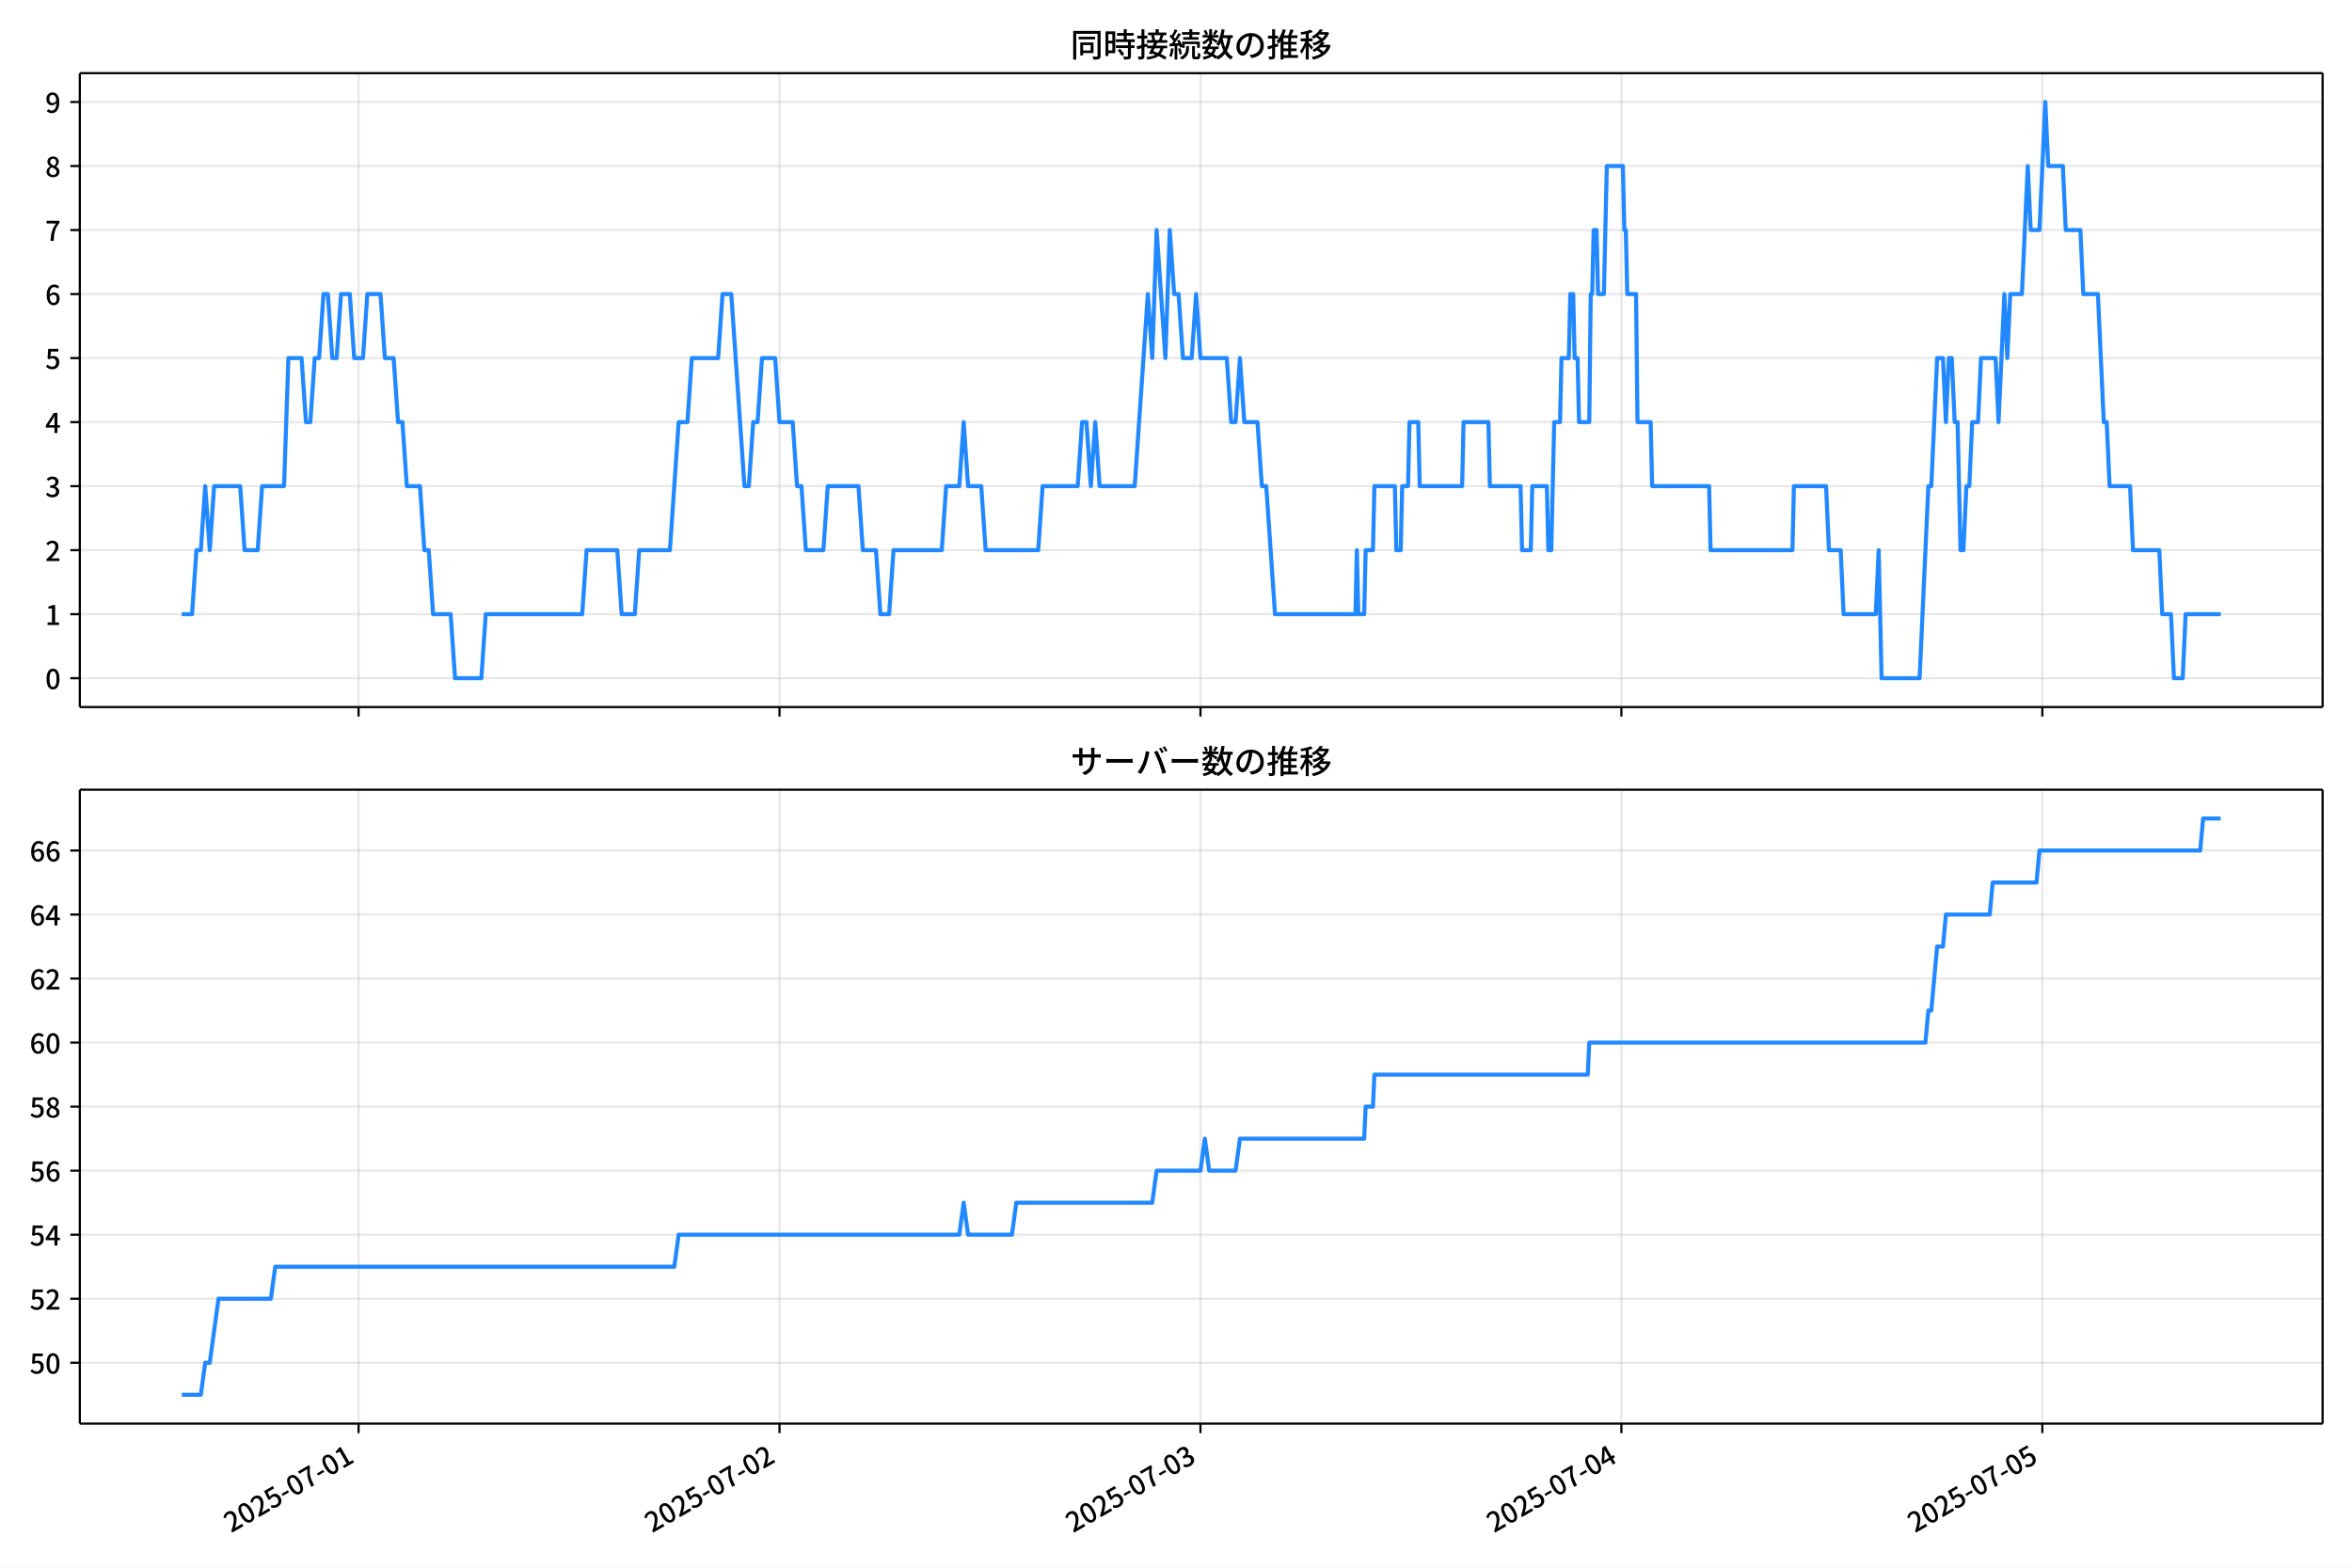
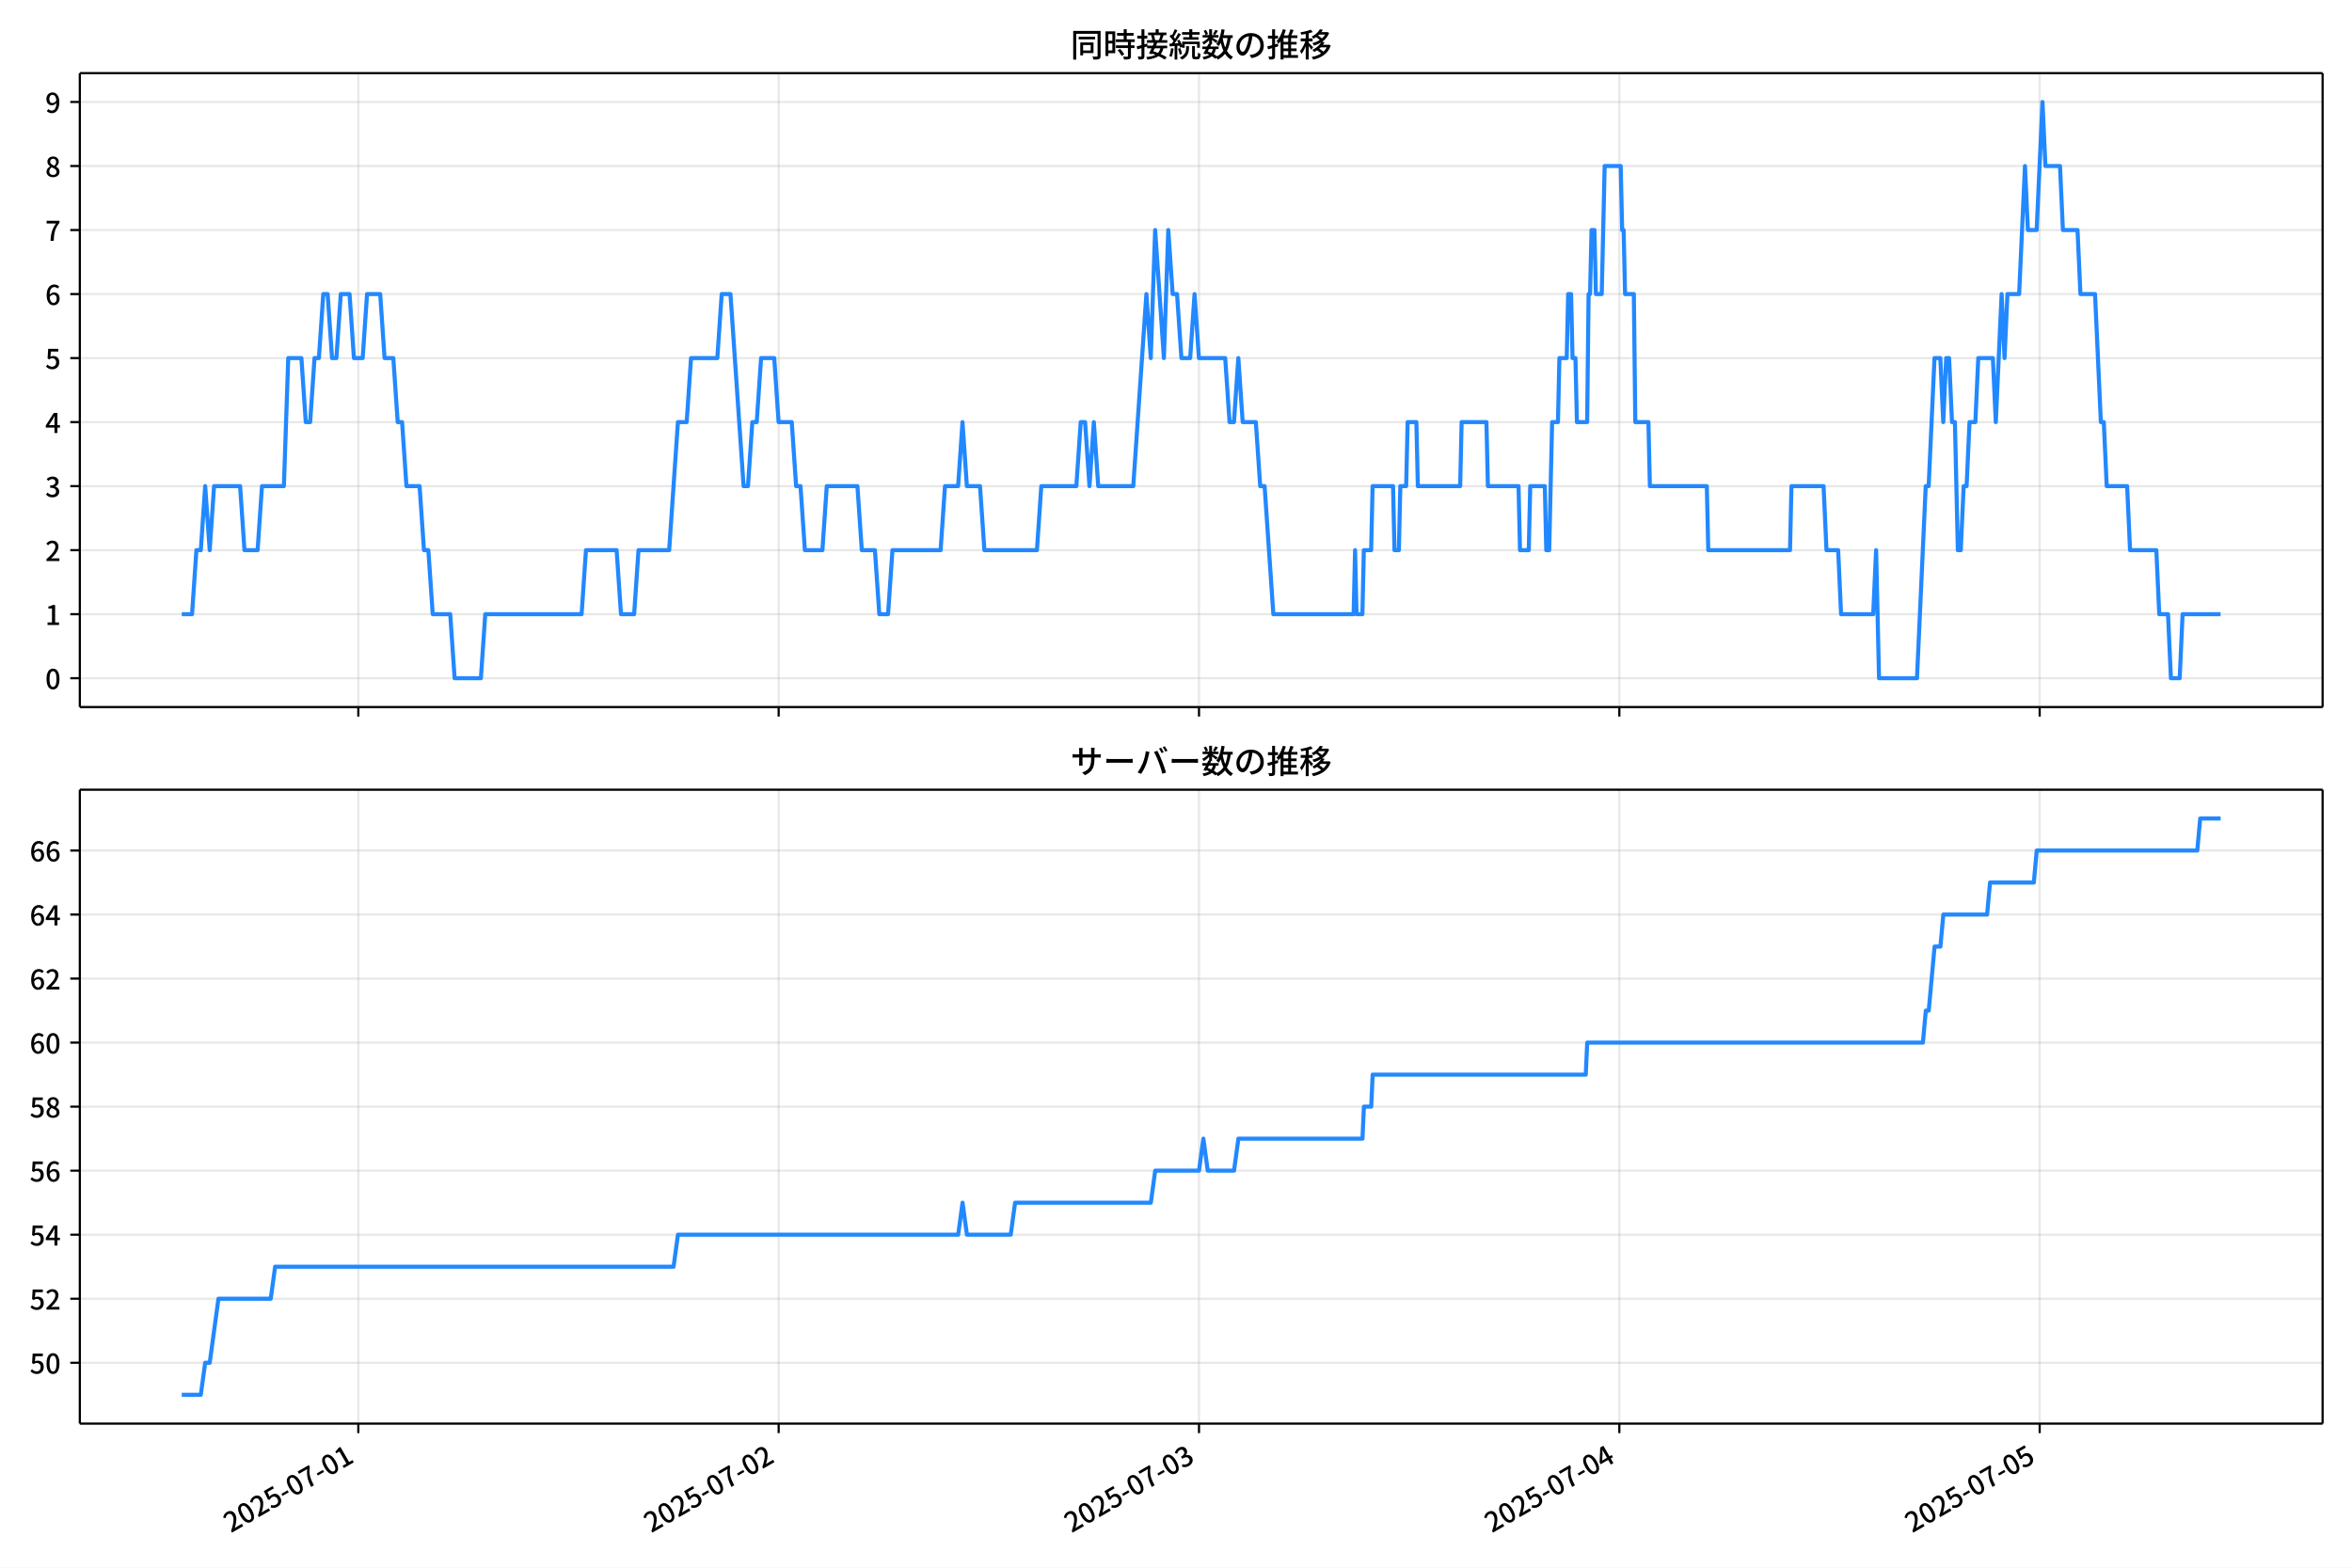
<svg xmlns="http://www.w3.org/2000/svg" xmlns:xlink="http://www.w3.org/1999/xlink" version="1.1" viewBox="0 0 864 576">
  <defs>
    <style type="text/css">*{stroke-linejoin: round; stroke-linecap: butt}</style>
  </defs>
  <g id="aa">
    <g id="ab">
      <path d="m0 576h864v-576h-864z" fill="#fff" />
    </g>
    <g id="ac">
      <g id="ad">
        <path d="m29.32 259.78h823.88v-232.9h-823.88z" fill="#fff" />
      </g>
      <g id="ae">
        <g id="af">
          <g id="ag">
-             <path d="m131.72 259.78v-232.9" clip-path="url(#c)" fill="none" stroke="#b0b0b0" stroke-linecap="square" stroke-opacity=".3" stroke-width=".8" />
+             <path d="m131.63 259.78v-232.9" clip-path="url(#c)" fill="none" stroke="#b0b0b0" stroke-linecap="square" stroke-opacity=".3" stroke-width=".8" />
          </g>
          <g id="ah">
            <defs>
              <path id="g" d="m0 0v3.5" stroke="#000" stroke-width=".8" />
            </defs>
-             <use x="131.72" y="259.778" stroke="#000000" stroke-width=".8" xlink:href="#g" />
+             <use x="131.627" y="259.778" stroke="#000000" stroke-width=".8" xlink:href="#g" />
          </g>
        </g>
        <g id="ai">
          <g id="aj">
-             <path d="m286.35 259.78v-232.9" clip-path="url(#c)" fill="none" stroke="#b0b0b0" stroke-linecap="square" stroke-opacity=".3" stroke-width=".8" />
+             <path d="m286.04 259.78v-232.9" clip-path="url(#c)" fill="none" stroke="#b0b0b0" stroke-linecap="square" stroke-opacity=".3" stroke-width=".8" />
          </g>
          <g id="ak">
-             <use x="286.352" y="259.778" stroke="#000000" stroke-width=".8" xlink:href="#g" />
+             <use x="286.037" y="259.778" stroke="#000000" stroke-width=".8" xlink:href="#g" />
          </g>
        </g>
        <g id="al">
          <g id="am">
-             <path d="m440.98 259.78v-232.9" clip-path="url(#c)" fill="none" stroke="#b0b0b0" stroke-linecap="square" stroke-opacity=".3" stroke-width=".8" />
+             <path d="m440.45 259.78v-232.9" clip-path="url(#c)" fill="none" stroke="#b0b0b0" stroke-linecap="square" stroke-opacity=".3" stroke-width=".8" />
          </g>
          <g id="an">
-             <use x="440.983" y="259.778" stroke="#000000" stroke-width=".8" xlink:href="#g" />
+             <use x="440.448" y="259.778" stroke="#000000" stroke-width=".8" xlink:href="#g" />
          </g>
        </g>
        <g id="ao">
          <g id="ap">
-             <path d="m595.62 259.78v-232.9" clip-path="url(#c)" fill="none" stroke="#b0b0b0" stroke-linecap="square" stroke-opacity=".3" stroke-width=".8" />
+             <path d="m594.86 259.78v-232.9" clip-path="url(#c)" fill="none" stroke="#b0b0b0" stroke-linecap="square" stroke-opacity=".3" stroke-width=".8" />
          </g>
          <g id="aq">
-             <use x="595.615" y="259.778" stroke="#000000" stroke-width=".8" xlink:href="#g" />
+             <use x="594.858" y="259.778" stroke="#000000" stroke-width=".8" xlink:href="#g" />
          </g>
        </g>
        <g id="ar">
          <g id="as">
-             <path d="m750.25 259.78v-232.9" clip-path="url(#c)" fill="none" stroke="#b0b0b0" stroke-linecap="square" stroke-opacity=".3" stroke-width=".8" />
+             <path d="m749.27 259.78v-232.9" clip-path="url(#c)" fill="none" stroke="#b0b0b0" stroke-linecap="square" stroke-opacity=".3" stroke-width=".8" />
          </g>
          <g id="at">
-             <use x="750.247" y="259.778" stroke="#000000" stroke-width=".8" xlink:href="#g" />
+             <use x="749.269" y="259.778" stroke="#000000" stroke-width=".8" xlink:href="#g" />
          </g>
        </g>
      </g>
      <g id="au">
        <g id="av">
          <g id="aw">
            <path d="m29.32 249.19h823.88" clip-path="url(#c)" fill="none" stroke="#b0b0b0" stroke-linecap="square" stroke-opacity=".3" stroke-width=".8" />
          </g>
          <g id="ax">
            <defs>
              <path id="a" d="m0 0h-3.5" stroke="#000" stroke-width=".8" />
            </defs>
            <use x="29.32" y="249.191" stroke="#000000" stroke-width=".8" xlink:href="#a" />
          </g>
          <g id="ay">
            <g transform="translate(16.62 253.18) scale(.1 -.1)">
              <defs>
                <path id="b" transform="scale(.015625)" d="m1830-90q-460 0-806 275-346 276-535 823-188 547-188 1366 0 820 188 1357 189 538 535 803 346 266 806 266 461 0 800-269 340-269 528-803 189-534 189-1354 0-819-189-1366-188-547-528-823-339-275-800-275zm0 589q237 0 422 185 186 186 288 599 103 413 103 1091 0 679-103 1082-102 403-288 582-185 180-422 180-236 0-422-180-186-179-292-582-105-403-105-1082 0-678 105-1091 106-413 292-599 186-185 422-185z" />
              </defs>
              <use xlink:href="#b" />
            </g>
          </g>
        </g>
        <g id="az">
          <g id="ba">
            <path d="m29.32 225.67h823.88" clip-path="url(#c)" fill="none" stroke="#b0b0b0" stroke-linecap="square" stroke-opacity=".3" stroke-width=".8" />
          </g>
          <g id="bb">
            <use x="29.32" y="225.666" stroke="#000000" stroke-width=".8" xlink:href="#a" />
          </g>
          <g id="bc">
            <g transform="translate(16.62 229.65) scale(.1 -.1)">
              <defs>
                <path id="q" transform="scale(.015625)" d="m544 0v608h1037v3277h-845v467q333 58 579 147 247 90 451 218h557v-4109h915v-608h-2694z" />
              </defs>
              <use xlink:href="#q" />
            </g>
          </g>
        </g>
        <g id="bd">
          <g id="be">
            <path d="m29.32 202.14h823.88" clip-path="url(#c)" fill="none" stroke="#b0b0b0" stroke-linecap="square" stroke-opacity=".3" stroke-width=".8" />
          </g>
          <g id="bf">
            <use x="29.32" y="202.141" stroke="#000000" stroke-width=".8" xlink:href="#a" />
          </g>
          <g id="bg">
            <g transform="translate(16.62 206.13) scale(.1 -.1)">
              <defs>
                <path id="e" transform="scale(.015625)" d="m282 0v429q697 621 1164 1136 468 515 701 956 234 442 234 826 0 256-87 451-86 196-262 301-176 106-445 106-275 0-506-151-230-150-422-368l-416 410q301 333 637 518 336 186 803 186 429 0 749-176t496-493 176-745q0-455-224-919t-615-935q-390-470-889-950 186 20 394 36t374 16h1184v-634h-3046z" />
              </defs>
              <use xlink:href="#e" />
            </g>
          </g>
        </g>
        <g id="bh">
          <g id="bi">
            <path d="m29.32 178.62h823.88" clip-path="url(#c)" fill="none" stroke="#b0b0b0" stroke-linecap="square" stroke-opacity=".3" stroke-width=".8" />
          </g>
          <g id="bj">
            <use x="29.32" y="178.616" stroke="#000000" stroke-width=".8" xlink:href="#a" />
          </g>
          <g id="bk">
            <g transform="translate(16.62 182.6) scale(.1 -.1)">
              <defs>
                <path id="p" transform="scale(.015625)" d="m1715-90q-371 0-656 90t-503 240q-217 150-377 323l359 474q211-205 479-359 269-153 634-153 269 0 467 92 199 93 311 266t112 423q0 256-125 451t-429 300q-304 106-835 106v551q467 0 732 105 266 106 384 291 119 186 119 423 0 307-192 489-192 183-531 183-269 0-503-119-233-118-438-316l-384 460q282 256 614 413 333 157 737 157 422 0 748-144 327-144 512-413 186-269 186-659 0-403-221-685-221-281-592-422v-26q269-70 490-227t349-400 128-557q0-422-215-726-214-304-573-468-358-163-787-163z" />
              </defs>
              <use xlink:href="#p" />
            </g>
          </g>
        </g>
        <g id="bl">
          <g id="bm">
            <path d="m29.32 155.09h823.88" clip-path="url(#c)" fill="none" stroke="#b0b0b0" stroke-linecap="square" stroke-opacity=".3" stroke-width=".8" />
          </g>
          <g id="bn">
            <use x="29.32" y="155.091" stroke="#000000" stroke-width=".8" xlink:href="#a" />
          </g>
          <g id="bo">
            <g transform="translate(16.62 159.08) scale(.1 -.1)">
              <defs>
                <path id="k" transform="scale(.015625)" d="m2170 0v3072q0 192 12 457 13 266 20 458h-26q-90-179-183-365-92-185-195-364l-921-1415h2579v-576h-3328v493l1875 2957h858v-4717h-691z" />
              </defs>
              <use xlink:href="#k" />
            </g>
          </g>
        </g>
        <g id="bp">
          <g id="bq">
            <path d="m29.32 131.57h823.88" clip-path="url(#c)" fill="none" stroke="#b0b0b0" stroke-linecap="square" stroke-opacity=".3" stroke-width=".8" />
          </g>
          <g id="br">
            <use x="29.32" y="131.566" stroke="#000000" stroke-width=".8" xlink:href="#a" />
          </g>
          <g id="bs">
            <g transform="translate(16.62 135.55) scale(.1 -.1)">
              <defs>
                <path id="f" transform="scale(.015625)" d="m1715-90q-365 0-653 90t-506 237q-217 147-383 307l352 480q134-134 294-246t361-183q202-70 452-70 262 0 473 118 212 119 333 346 122 227 122 541 0 460-247 716-246 256-649 256-224 0-384-64t-365-198l-365 237 141 2240h2387v-627h-1747l-109-1204q154 77 307 118 154 42 340 42 397 0 723-160t518-490q192-329 192-847 0-519-224-887t-586-560q-361-192-777-192z" />
              </defs>
              <use xlink:href="#f" />
            </g>
          </g>
        </g>
        <g id="bt">
          <g id="bu">
            <path d="m29.32 108.04h823.88" clip-path="url(#c)" fill="none" stroke="#b0b0b0" stroke-linecap="square" stroke-opacity=".3" stroke-width=".8" />
          </g>
          <g id="bv">
            <use x="29.32" y="108.041" stroke="#000000" stroke-width=".8" xlink:href="#a" />
          </g>
          <g id="bw">
            <g transform="translate(16.62 112.03) scale(.1 -.1)">
              <defs>
                <path id="i" transform="scale(.015625)" d="m1971-90q-339 0-634 144-294 144-518 435-224 292-352 733-128 442-128 1044 0 678 147 1161 148 483 397 784 250 301 570 445t665 144q397 0 688-147 292-147 490-359l-403-448q-128 154-327 253-198 99-409 99-307 0-567-182-259-182-413-605-153-422-153-1145 0-608 115-1002t326-589q212-195 493-195 212 0 375 121 163 122 259 343t96 522q0 300-90 511-89 212-259 320-169 109-419 109-211 0-451-134t-458-461l-25 538q134 192 313 323t374 201q196 71 375 71 397 0 694-163 298-163 467-490 170-326 170-825 0-468-195-817-195-348-512-544-317-195-701-195z" />
              </defs>
              <use xlink:href="#i" />
            </g>
          </g>
        </g>
        <g id="bx">
          <g id="by">
            <path d="m29.32 84.516h823.88" clip-path="url(#c)" fill="none" stroke="#b0b0b0" stroke-linecap="square" stroke-opacity=".3" stroke-width=".8" />
          </g>
          <g id="bz">
            <use x="29.32" y="84.516" stroke="#000000" stroke-width=".8" xlink:href="#a" />
          </g>
          <g id="ca">
            <g transform="translate(16.62 88.501) scale(.1 -.1)">
              <defs>
                <path id="j" transform="scale(.015625)" d="m1235 0q32 646 109 1187t224 1024 384 941 576 938h-2208v627h3027v-455q-409-512-665-989-256-476-397-969t-205-1053-90-1251h-755z" />
              </defs>
              <use xlink:href="#j" />
            </g>
          </g>
        </g>
        <g id="cb">
          <g id="cc">
            <path d="m29.32 60.991h823.88" clip-path="url(#c)" fill="none" stroke="#b0b0b0" stroke-linecap="square" stroke-opacity=".3" stroke-width=".8" />
          </g>
          <g id="cd">
            <use x="29.32" y="60.991" stroke="#000000" stroke-width=".8" xlink:href="#a" />
          </g>
          <g id="ce">
            <g transform="translate(16.62 64.976) scale(.1 -.1)">
              <defs>
                <path id="o" transform="scale(.015625)" d="m1830-90q-441 0-787 163-345 164-547 448-202 285-202 650 0 314 122 557t314 419 403 291v32q-256 186-442 458-185 272-185 643 0 365 176 640t480 425q304 151 694 151 410 0 704-160t457-439q164-278 164-649 0-237-96-448t-234-381q-137-169-291-278v-32q218-115 397-285 179-169 288-406t109-557q0-346-189-628-189-281-532-448-342-166-803-166zm314 2708q205 198 310 419 106 221 106 464 0 211-83 384t-247 272q-163 99-393 99-288 0-480-183-192-182-192-502 0-256 134-429 135-172 359-294t486-230zm-294-2170q236 0 418 89 183 90 285 253 103 164 103 388 0 211-90 367-89 157-246 272-157 116-368 215t-454 195q-244-173-398-426-153-252-153-553 0-237 118-416 119-179 324-282 205-102 461-102z" />
              </defs>
              <use xlink:href="#o" />
            </g>
          </g>
        </g>
        <g id="cf">
          <g id="cg">
            <path d="m29.32 37.466h823.88" clip-path="url(#c)" fill="none" stroke="#b0b0b0" stroke-linecap="square" stroke-opacity=".3" stroke-width=".8" />
          </g>
          <g id="ch">
            <use x="29.32" y="37.466" stroke="#000000" stroke-width=".8" xlink:href="#a" />
          </g>
          <g id="ci">
            <g transform="translate(16.62 41.451) scale(.1 -.1)">
              <defs>
                <path id="x" transform="scale(.015625)" d="m1562-90q-410 0-708 150-297 151-502 356l403 461q141-160 346-256t422-96q224 0 425 102 202 103 352 333 151 230 237 614 87 384 87 941 0 589-115 970t-323 563-496 182q-205 0-372-118-166-118-262-336t-96-525q0-301 86-512 87-211 259-323 173-112 417-112 224 0 460 141 237 141 448 461l32-544q-134-180-313-314t-371-208-384-74q-391 0-689 166-297 167-467 496-169 330-169 823 0 467 195 816t515 541 698 192q339 0 636-138 298-137 519-419 221-281 349-710t128-1018q0-691-141-1187t-391-807q-249-310-563-461-313-150-652-150z" />
              </defs>
              <use xlink:href="#x" />
            </g>
          </g>
        </g>
      </g>
      <g id="cj">
-         <path d="m66.769 225.67h3.782l1.607-23.525h1.616l1.607-23.525 1.67 23.525 1.604-23.525h9.575l1.611 23.525h4.832l1.611-23.525h8.054l1.611-47.05h4.832l1.611 23.525h1.611l1.611-23.525h1.611l1.611-23.525h1.611l1.611 23.525h1.611l1.611-23.525h3.221l1.611 23.525h3.221l1.611-23.525h4.832l1.611 23.525h3.221l1.611 23.525h1.611l1.611 23.525h4.832l1.611 23.525h1.611l1.611 23.525h6.443l1.611 23.525h9.665l1.611-23.525h35.436l1.611-23.525h11.275l1.611 23.525h4.832l1.611-23.525h11.275l3.221-47.05h3.221l1.611-23.525h9.665l1.611-23.525h3.221l4.832 70.575h1.611l1.611-23.525h1.611l1.611-23.525h4.832l1.611 23.525h4.832l1.611 23.525h1.611l1.611 23.525h6.443l1.611-23.525h11.275l1.611 23.525h4.832l1.611 23.525h3.221l1.611-23.525h17.718l1.611-23.525h4.832l1.611-23.525 1.611 23.525h4.832l1.611 23.525h19.329l1.611-23.525h12.886l1.611-23.525h1.611l1.611 23.525 1.611-23.525 1.611 23.525h12.886l4.832-70.575 1.611 23.525 1.611-47.05 3.221 47.05 1.611-47.05 1.611 23.525h1.611l1.611 23.525h3.221l1.611-23.525 1.611 23.525h9.665l1.611 23.525h1.611l1.611-23.525 1.611 23.525h4.832l1.611 23.525h1.611l3.221 47.05h29.53l.537-23.525.537 23.525h2.148l.537-23.525h2.685l.537-23.525h7.517l.537 23.525h1.611l.537-23.525h2.148l.537-23.525h3.221l.537 23.525h15.571l.537-23.525h9.128l.537 23.525h11.275l.537 23.525h3.221l.537-23.525h5.369l.537 23.525h1.074l1.074-47.05h2.148l.537-23.525h2.685l.537-23.525h1.074l.537 23.525h1.074l.537 23.525h3.758l.537-47.05h.537l.537-23.525h1.074l.537 23.525h2.148l1.074-47.05h5.906l.537 23.525h.537l.537 23.525h3.221l.537 47.05h4.832l.537 23.525h20.94l.537 23.525h30.067l.537-23.525h11.812l1.074 23.525h4.295l1.074 23.525h11.812l1.074-23.525 1.074 47.05h13.96l3.221-70.575h1.074l2.148-47.05h2.148l1.074 23.525 1.074-23.525h1.074l1.074 23.525h1.074l1.074 47.05h1.074l1.074-23.525h1.074l1.074-23.525h2.148l1.074-23.525h5.369l1.074 23.525 2.148-47.05 1.074 23.525 1.074-23.525h4.295l2.148-47.05 1.074 23.525h3.221l2.148-47.05 1.074 23.525h5.369l1.074 23.525h5.369l1.074 23.525h5.369l2.148 47.05h1.074l1.074 23.525h7.517l1.074 23.525h9.665l1.074 23.525h3.221l1.074 23.525h3.221l1.074-23.525h12.886v0" clip-path="url(#c)" fill="none" stroke="#28f" stroke-linecap="square" stroke-width="1.5" />
+         <path d="m66.769 225.67h3.776l1.605-23.525h1.614l1.605-23.525 1.667 23.525 1.601-23.525h9.561l1.608 23.525h4.825l1.608-23.525h8.042l1.608-47.05h4.825l1.608 23.525h1.608l1.608-23.525h1.608l1.608-23.525h1.608l1.608 23.525h1.608l1.608-23.525h3.217l1.608 23.525h3.217l1.608-23.525h4.825l1.608 23.525h3.217l1.608 23.525h1.608l1.608 23.525h4.825l1.608 23.525h1.608l1.608 23.525h6.434l1.608 23.525h9.651l1.608-23.525h35.386l1.608-23.525h11.259l1.608 23.525h4.825l1.608-23.525h11.259l3.217-47.05h3.217l1.608-23.525h9.651l1.608-23.525h3.217l4.825 70.575h1.608l1.608-23.525h1.608l1.608-23.525h4.825l1.608 23.525h4.825l1.608 23.525h1.608l1.608 23.525h6.434l1.608-23.525h11.259l1.608 23.525h4.825l1.608 23.525h3.217l1.608-23.525h17.693l1.608-23.525h4.825l1.608-23.525 1.608 23.525h4.825l1.608 23.525h19.301l1.608-23.525h12.868l1.608-23.525h1.608l1.608 23.525 1.608-23.525 1.608 23.525h12.868l4.825-70.575 1.608 23.525 1.608-47.05 3.217 47.05 1.608-47.05 1.608 23.525h1.608l1.608 23.525h3.217l1.608-23.525 1.608 23.525h9.651l1.608 23.525h1.608l1.608-23.525 1.608 23.525h4.825l1.608 23.525h1.608l3.217 47.05h29.488l.536-23.525.536 23.525h2.145l.536-23.525h2.681l.536-23.525h7.506l.536 23.525h1.608l.536-23.525h2.145l.536-23.525h3.217l.536 23.525h15.548l.536-23.525h9.114l.536 23.525h11.259l.536 23.525h3.217l.536-23.525h5.362l.536 23.525h1.072l1.072-47.05h2.145l.536-23.525h2.681l.536-23.525h1.072l.536 23.525h1.072l.536 23.525h3.753l.536-47.05h.536l.536-23.525h1.072l.536 23.525h2.145l1.072-47.05h5.898l.536 23.525h.536l.536 23.525h3.217l.536 47.05h4.825l.536 23.525h20.91l.536 23.525h30.024l.536-23.525h11.795l1.072 23.525h4.289l1.072 23.525h11.795l1.072-23.525 1.072 47.05h13.94l3.217-70.575h1.072l2.145-47.05h2.145l1.072 23.525 1.072-23.525h1.072l1.072 23.525h1.072l1.072 47.05h1.072l1.072-23.525h1.072l1.072-23.525h2.145l1.072-23.525h5.362l1.072 23.525 2.145-47.05 1.072 23.525 1.072-23.525h4.289l2.145-47.05 1.072 23.525h3.217l2.145-47.05 1.072 23.525h5.362l1.072 23.525h5.362l1.072 23.525h5.362l2.145 47.05h1.072l1.072 23.525h7.506l1.072 23.525h9.651l1.072 23.525h3.217l1.072 23.525h3.217l1.072-23.525h13.94v0" clip-path="url(#c)" fill="none" stroke="#28f" stroke-linecap="square" stroke-width="1.5" />
      </g>
      <g id="ck">
        <path d="m29.32 259.78v-232.9" fill="none" stroke="#000" stroke-linecap="square" stroke-width=".8" />
      </g>
      <g id="cl">
        <path d="m853.2 259.78v-232.9" fill="none" stroke="#000" stroke-linecap="square" stroke-width=".8" />
      </g>
      <g id="cm">
        <path d="m29.32 259.78h823.88" fill="none" stroke="#000" stroke-linecap="square" stroke-width=".8" />
      </g>
      <g id="cn">
        <path d="m29.32 26.88h823.88" fill="none" stroke="#000" stroke-linecap="square" stroke-width=".8" />
      </g>
      <g id="co">
        <g transform="translate(393.26 20.88) scale(.12 -.12)">
          <defs>
            <path id="w" transform="scale(.015625)" d="m1587 3936h3232v-518h-3232v518zm320-1114h557v-2534h-557v2534zm301 0h2291v-2086h-2291v512h1734v1069h-1734v505zm-1683 2260h5113v-570h-4524v-5056h-589v5626zm4768 0h595v-4896q0-250-67-397t-227-218q-160-77-426-96t-675-19q-13 83-45 192t-77 218q-45 108-89 185 281-13 527-13 247 0 330 0 83 7 118 42 36 35 36 112v4890z" />
            <path id="u" transform="scale(.015625)" d="m2714 4672h3238v-525h-3238v525zm-244-1235h3712v-538h-3712v538zm20-1184h3635v-531h-3635v531zm1523 3155h595v-2310h-595v2310zm832-2451h589v-2823q0-230-61-364-61-135-227-199-167-70-423-86t-633-16q-20 121-78 285-57 163-121 284 275-6 509-9t310-3q77 6 106 28 29 23 29 93v2810zm-2023-1677 487 282q153-160 313-352t294-381q135-189 206-343l-519-313q-64 153-189 348-124 196-278 394-154 199-314 365zm-2086 3718h1619v-4281h-1619v544h1056v3187h-1056v550zm32-1843h1293v-537h-1293v537zm-320 1843h563v-4832h-563v4832z" />
            <path id="v" transform="scale(.015625)" d="m3866 5408h614v-870h-614v870zm-1479-653h3597v-518h-3597v518zm-230-1485h4e3v-518h-4e3v518zm825 922 519 102q64-160 121-342 58-182 96-352 39-170 45-304l-544-128q-6 134-42 313-35 180-83 365-48 186-112 346zm1856 109 589-71q-96-275-202-557-105-281-195-486l-518 77q58 147 122 329 64 183 118 372t86 336zm-2643-2106h3943v-518h-3943v518zm1408 685 602-115q-167-371-362-784t-390-797-362-685l-525 179q160 288 346 666t368 784 323 752zm-659-2157 358 403q352-102 733-240 381-137 752-304 371-166 697-336 327-169 558-329l-384-461q-218 160-532 336-313 176-685 345-371 170-755 323-384 154-742 263zm1894 1114 583-71q-122-550-353-944-230-393-604-662t-922-435q-547-167-1296-269-25 128-93 269-67 141-137 230 678 64 1168 192t819 349q330 221 531 550 202 330 304 791zm-4684 217q396 90 953 240 557 151 1120 311l77-544q-525-154-1053-311-528-156-963-284l-134 588zm121 2093h1965v-563h-1965v563zm819 1248h576v-5229q0-236-51-374t-192-208q-141-77-355-99-214-23-541-16-13 115-64 288t-109 294q205-6 381-6t234 0q64 0 92 28 29 29 29 93v5229z" />
            <path id="t" transform="scale(.015625)" d="m4058 5408h595v-1798h-595v1798zm-1415-563h3443v-499h-3443v499zm231-992h3008v-499h-3008v499zm-224-877h3475v-1203h-531v729h-2432v-729h-512v1203zm1964-877h551v-1881q0-122 22-157 23-35 106-35 25 0 92 0 68 0 135 0t99 0q51 0 83 54t45 224 19 515q90-70 234-131t259-93q-19-429-83-662-64-234-183-326-118-93-316-93-39 0-103 0t-134 0-138 0q-67 0-99 0-237 0-365 64t-176 218q-48 153-48 422v1881zm-1164-6h550v-455q0-243-48-528-48-284-186-579-137-294-409-572-272-279-727-503-70 90-192 208-121 118-230 195 416 205 665 438 250 234 371 474 122 240 164 467 42 228 42 413v442zm-2240 3309 524-192q-121-244-259-503-137-259-275-496t-259-416l-410 173q122 186 246 438 125 253 240 515 116 263 193 481zm716-743 500-230q-224-359-496-756-272-396-548-764-275-368-518-650l-358 205q179 211 377 483 199 272 387 569 189 298 358 592 170 295 298 551zm-1721-665 307 403q166-154 339-340 173-185 320-364t224-327l-326-460q-77 160-218 348-141 189-314 384-172 196-332 356zm1485-832 435 179q128-211 249-458 122-246 215-474 93-227 137-412l-473-211q-32 185-119 422-86 237-201 486-115 250-243 468zm-1530-583q422 26 998 54 576 29 1184 68l7-499q-570-45-1127-84-556-38-992-70l-70 531zm1702-992 436 135q121-276 214-596t118-556l-454-148q-26 237-112 563-86 327-202 602zm-1363 109 499-83q-57-455-163-897-105-441-253-748-51 32-134 73-83 42-170 83-86 42-144 62 148 294 234 697t131 813zm691 627h525v-2861h-525v2861z" />
            <path id="m" transform="scale(.015625)" d="m224 2022h3187v-499h-3187v499zm51 2247h3111v-487h-3111v487zm1127-1735 563-121q-154-320-333-672t-352-679q-173-326-326-582l-532 173q148 243 324 566t345 669q170 346 311 646zm934-832 563-64q-89-480-262-838t-461-614-701-432-976-298q-25 128-99 269t-157 237q659 102 1085 303 426 202 666 554t342 883zm422 3597 519-211q-147-218-298-436-150-217-278-377l-403 186q121 173 252 413 132 240 208 425zm-1203 109h563v-2957h-563v2957zm-1075-320 448 186q134-192 246-420 112-227 157-393l-467-211q-38 172-147 406t-237 432zm1094-1050 397-236q-160-263-400-529-240-265-519-489-278-224-553-378-51 103-141 237-89 135-179 218 269 109 534 294 266 186 493 416 228 231 368 467zm487-204q83-45 246-145 163-99 352-211t346-211 221-150l-327-423q-83 77-230 198-147 122-317 253-170 132-327 250-156 119-259 189l295 250zm1798 396h2311v-556h-2311v556zm115 1178 615-90q-103-640-263-1235t-384-1101q-224-505-512-889-44 57-134 134t-186 157-166 125q275 339 473 796 199 458 340 995 141 538 217 1108zm1223-1510 614-58q-147-1101-445-1940-297-838-813-1443-515-604-1321-1014-26 71-90 177-64 105-134 208-70 102-128 159 742 346 1212 880 471 535 730 1290 260 755 375 1741zm-1005-135q134-851 387-1597 253-745 659-1305 407-560 1002-874-70-57-154-150-83-93-154-189-70-96-121-179-633 371-1056 988-422 618-688 1434-265 816-425 1783l550 89zm-3309-3065 327 416q377-148 754-330 378-182 701-378 324-195 548-368l-416-435q-211 179-519 378-307 198-666 383-358 186-729 334z" />
            <path id="s" transform="scale(.015625)" d="m3686 4378q-64-493-163-1041-99-547-265-1084-192-653-432-1104t-522-688-595-237q-320 0-596 221-275 221-448 621-172 400-172 931 0 537 220 1017 221 480 611 851 391 372 909 583 519 211 1121 211 576 0 1040-186 464-185 793-515 330-329 502-771 173-441 173-941 0-672-278-1194-278-521-816-851-538-329-1318-444l-378 601q166 20 307 42t263 48q307 70 585 217 279 148 496 375 218 227 342 534 125 308 125 692t-122 713q-121 330-358 573-236 243-582 380-346 138-781 138-525 0-935-186-409-185-694-489-284-304-432-656-147-352-147-678 0-365 89-605 90-240 224-355 135-115 276-115t288 144 297 457q151 314 298 800 147 461 246 982 100 522 145 1021l684-12z" />
            <path id="n" transform="scale(.015625)" d="m2995 2925h2893v-519h-2893v519zm0-1280h2893v-519h-2893v519zm-64-1299h3232v-557h-3232v557zm1312 3577h563v-3763h-563v3763zm429 1466 634-141q-154-390-340-794-185-403-339-684l-512 140q103 199 208 458 106 259 195 528 90 269 154 493zm-1472 25 582-147q-153-518-371-1018-217-499-483-931t-573-758q-38 64-109 160-70 96-147 198-77 103-141 160 416 416 733 1034t509 1302zm128-1203h2720v-537h-2720v-4205h-582v4422l313 320h269zm-3174-2157q396 90 953 240 557 151 1120 311l77-544q-525-154-1053-311-528-156-963-284l-134 588zm121 2093h1965v-563h-1965v563zm819 1248h576v-5229q0-236-51-374t-192-208q-141-77-355-99-214-23-541-16-13 115-64 288t-109 294q205-6 381-6t234 0q64 0 92 28 29 29 29 93v5229z" />
            <path id="l" transform="scale(.015625)" d="m4051 5402 595-109q-281-493-729-941t-1107-806q-39 64-106 144t-141 153q-73 74-137 119 608 288 1011 678t614 762zm-77-557h1511v-493h-1863l352 493zm1293 0h109l109 25 384-179q-192-505-496-905t-695-701q-390-301-845-519-454-217-947-358-44 109-137 253t-176 227q448 109 867 294 419 186 777 445 359 259 631 592t419 730v96zm-1990-954 377 307q167-96 336-218 170-121 320-249 151-128 247-237l-397-332q-90 108-237 236t-317 259q-169 132-329 234zm1107-934 595-109q-307-538-803-1031-496-492-1232-876-38 64-102 144t-138 156q-74 77-138 116 455 217 807 483t604 554q253 288 407 563zm-90-589h1460v-506h-1818l358 506zm1268 0h121l109 26 384-167q-192-614-531-1075t-787-794q-448-332-983-553-534-221-1129-355-45 115-132 269-86 153-176 249 551 96 1043 285 493 189 903 473 410 285 714 669t464 883v90zm-2132-1056 410 339q186-102 384-237 198-134 371-275t282-269l-435-371q-103 128-270 272-166 144-361 288t-381 253zm-2150 3533h589v-5376h-589v5376zm-992-1242h2336v-569h-2336v569zm1024-224 365-160q-96-339-231-707-134-368-291-727-157-358-336-672-179-313-365-537-44 128-134 291t-160 272q173 192 339 457 167 266 323 570 157 304 282 618t208 595zm941 1946 416-467q-314-122-695-221-380-99-784-173-403-74-780-131-20 102-71 236-51 135-102 231 358 58 732 138 375 80 711 179t573 208zm-397-2579q58-45 179-170 122-125 266-266 144-140 259-265t160-183l-352-473q-58 102-157 255-99 154-218 317-118 164-227 311-108 147-185 237l275 237z" />
          </defs>
          <use xlink:href="#w" />
          <use transform="translate(100)" xlink:href="#u" />
          <use transform="translate(200)" xlink:href="#v" />
          <use transform="translate(300)" xlink:href="#t" />
          <use transform="translate(400)" xlink:href="#m" />
          <use transform="translate(500)" xlink:href="#s" />
          <use transform="translate(600)" xlink:href="#n" />
          <use transform="translate(700)" xlink:href="#l" />
        </g>
      </g>
    </g>
    <g id="cp">
      <g id="cq">
        <path d="m29.32 523.06h823.88v-232.9h-823.88z" fill="#fff" />
      </g>
      <g id="cr">
        <g id="cs">
          <g id="ct">
-             <path d="m131.72 523.06v-232.9" clip-path="url(#d)" fill="none" stroke="#b0b0b0" stroke-linecap="square" stroke-opacity=".3" stroke-width=".8" />
+             <path d="m131.63 523.06v-232.9" clip-path="url(#d)" fill="none" stroke="#b0b0b0" stroke-linecap="square" stroke-opacity=".3" stroke-width=".8" />
          </g>
          <g id="cu">
-             <use x="131.72" y="523.055" stroke="#000000" stroke-width=".8" xlink:href="#g" />
+             <use x="131.627" y="523.055" stroke="#000000" stroke-width=".8" xlink:href="#g" />
          </g>
          <g id="cv">
-             <g transform="translate(84.93 563.33) rotate(-30) scale(.1 -.1)">
+             <g transform="translate(84.837 563.33) rotate(-30) scale(.1 -.1)">
              <defs>
                <path id="h" transform="scale(.015625)" d="m301 1536v544h1689v-544h-1689z" />
              </defs>
              <use xlink:href="#e" />
              <use transform="translate(57)" xlink:href="#b" />
              <use transform="translate(114)" xlink:href="#e" />
              <use transform="translate(171)" xlink:href="#f" />
              <use transform="translate(228)" xlink:href="#h" />
              <use transform="translate(263.7)" xlink:href="#b" />
              <use transform="translate(320.7)" xlink:href="#j" />
              <use transform="translate(377.7)" xlink:href="#h" />
              <use transform="translate(413.4)" xlink:href="#b" />
              <use transform="translate(470.4)" xlink:href="#q" />
            </g>
          </g>
        </g>
        <g id="cw">
          <g id="cx">
-             <path d="m286.35 523.06v-232.9" clip-path="url(#d)" fill="none" stroke="#b0b0b0" stroke-linecap="square" stroke-opacity=".3" stroke-width=".8" />
+             <path d="m286.04 523.06v-232.9" clip-path="url(#d)" fill="none" stroke="#b0b0b0" stroke-linecap="square" stroke-opacity=".3" stroke-width=".8" />
          </g>
          <g id="cy">
-             <use x="286.352" y="523.055" stroke="#000000" stroke-width=".8" xlink:href="#g" />
+             <use x="286.037" y="523.055" stroke="#000000" stroke-width=".8" xlink:href="#g" />
          </g>
          <g id="cz">
-             <g transform="translate(239.56 563.33) rotate(-30) scale(.1 -.1)">
+             <g transform="translate(239.25 563.33) rotate(-30) scale(.1 -.1)">
              <use xlink:href="#e" />
              <use transform="translate(57)" xlink:href="#b" />
              <use transform="translate(114)" xlink:href="#e" />
              <use transform="translate(171)" xlink:href="#f" />
              <use transform="translate(228)" xlink:href="#h" />
              <use transform="translate(263.7)" xlink:href="#b" />
              <use transform="translate(320.7)" xlink:href="#j" />
              <use transform="translate(377.7)" xlink:href="#h" />
              <use transform="translate(413.4)" xlink:href="#b" />
              <use transform="translate(470.4)" xlink:href="#e" />
            </g>
          </g>
        </g>
        <g id="da">
          <g id="db">
-             <path d="m440.98 523.06v-232.9" clip-path="url(#d)" fill="none" stroke="#b0b0b0" stroke-linecap="square" stroke-opacity=".3" stroke-width=".8" />
+             <path d="m440.45 523.06v-232.9" clip-path="url(#d)" fill="none" stroke="#b0b0b0" stroke-linecap="square" stroke-opacity=".3" stroke-width=".8" />
          </g>
          <g id="dc">
-             <use x="440.983" y="523.055" stroke="#000000" stroke-width=".8" xlink:href="#g" />
+             <use x="440.448" y="523.055" stroke="#000000" stroke-width=".8" xlink:href="#g" />
          </g>
          <g id="dd">
-             <g transform="translate(394.19 563.33) rotate(-30) scale(.1 -.1)">
+             <g transform="translate(393.66 563.33) rotate(-30) scale(.1 -.1)">
              <use xlink:href="#e" />
              <use transform="translate(57)" xlink:href="#b" />
              <use transform="translate(114)" xlink:href="#e" />
              <use transform="translate(171)" xlink:href="#f" />
              <use transform="translate(228)" xlink:href="#h" />
              <use transform="translate(263.7)" xlink:href="#b" />
              <use transform="translate(320.7)" xlink:href="#j" />
              <use transform="translate(377.7)" xlink:href="#h" />
              <use transform="translate(413.4)" xlink:href="#b" />
              <use transform="translate(470.4)" xlink:href="#p" />
            </g>
          </g>
        </g>
        <g id="de">
          <g id="df">
-             <path d="m595.62 523.06v-232.9" clip-path="url(#d)" fill="none" stroke="#b0b0b0" stroke-linecap="square" stroke-opacity=".3" stroke-width=".8" />
+             <path d="m594.86 523.06v-232.9" clip-path="url(#d)" fill="none" stroke="#b0b0b0" stroke-linecap="square" stroke-opacity=".3" stroke-width=".8" />
          </g>
          <g id="dg">
-             <use x="595.615" y="523.055" stroke="#000000" stroke-width=".8" xlink:href="#g" />
+             <use x="594.858" y="523.055" stroke="#000000" stroke-width=".8" xlink:href="#g" />
          </g>
          <g id="dh">
-             <g transform="translate(548.83 563.33) rotate(-30) scale(.1 -.1)">
+             <g transform="translate(548.07 563.33) rotate(-30) scale(.1 -.1)">
              <use xlink:href="#e" />
              <use transform="translate(57)" xlink:href="#b" />
              <use transform="translate(114)" xlink:href="#e" />
              <use transform="translate(171)" xlink:href="#f" />
              <use transform="translate(228)" xlink:href="#h" />
              <use transform="translate(263.7)" xlink:href="#b" />
              <use transform="translate(320.7)" xlink:href="#j" />
              <use transform="translate(377.7)" xlink:href="#h" />
              <use transform="translate(413.4)" xlink:href="#b" />
              <use transform="translate(470.4)" xlink:href="#k" />
            </g>
          </g>
        </g>
        <g id="di">
          <g id="dj">
-             <path d="m750.25 523.06v-232.9" clip-path="url(#d)" fill="none" stroke="#b0b0b0" stroke-linecap="square" stroke-opacity=".3" stroke-width=".8" />
+             <path d="m749.27 523.06v-232.9" clip-path="url(#d)" fill="none" stroke="#b0b0b0" stroke-linecap="square" stroke-opacity=".3" stroke-width=".8" />
          </g>
          <g id="dk">
-             <use x="750.247" y="523.055" stroke="#000000" stroke-width=".8" xlink:href="#g" />
+             <use x="749.269" y="523.055" stroke="#000000" stroke-width=".8" xlink:href="#g" />
          </g>
          <g id="dl">
-             <g transform="translate(703.46 563.33) rotate(-30) scale(.1 -.1)">
+             <g transform="translate(702.48 563.33) rotate(-30) scale(.1 -.1)">
              <use xlink:href="#e" />
              <use transform="translate(57)" xlink:href="#b" />
              <use transform="translate(114)" xlink:href="#e" />
              <use transform="translate(171)" xlink:href="#f" />
              <use transform="translate(228)" xlink:href="#h" />
              <use transform="translate(263.7)" xlink:href="#b" />
              <use transform="translate(320.7)" xlink:href="#j" />
              <use transform="translate(377.7)" xlink:href="#h" />
              <use transform="translate(413.4)" xlink:href="#b" />
              <use transform="translate(470.4)" xlink:href="#f" />
            </g>
          </g>
        </g>
      </g>
      <g id="dm">
        <g id="dn">
          <g id="do">
            <path d="m29.32 500.71h823.88" clip-path="url(#d)" fill="none" stroke="#b0b0b0" stroke-linecap="square" stroke-opacity=".3" stroke-width=".8" />
          </g>
          <g id="dp">
            <use x="29.32" y="500.707" stroke="#000000" stroke-width=".8" xlink:href="#a" />
          </g>
          <g id="dq">
            <g transform="translate(10.92 504.69) scale(.1 -.1)">
              <use xlink:href="#f" />
              <use transform="translate(57)" xlink:href="#b" />
            </g>
          </g>
        </g>
        <g id="dr">
          <g id="ds">
            <path d="m29.32 477.18h823.88" clip-path="url(#d)" fill="none" stroke="#b0b0b0" stroke-linecap="square" stroke-opacity=".3" stroke-width=".8" />
          </g>
          <g id="dt">
            <use x="29.32" y="477.182" stroke="#000000" stroke-width=".8" xlink:href="#a" />
          </g>
          <g id="du">
            <g transform="translate(10.92 481.17) scale(.1 -.1)">
              <use xlink:href="#f" />
              <use transform="translate(57)" xlink:href="#e" />
            </g>
          </g>
        </g>
        <g id="dv">
          <g id="dw">
            <path d="m29.32 453.66h823.88" clip-path="url(#d)" fill="none" stroke="#b0b0b0" stroke-linecap="square" stroke-opacity=".3" stroke-width=".8" />
          </g>
          <g id="dx">
            <use x="29.32" y="453.657" stroke="#000000" stroke-width=".8" xlink:href="#a" />
          </g>
          <g id="dy">
            <g transform="translate(10.92 457.64) scale(.1 -.1)">
              <use xlink:href="#f" />
              <use transform="translate(57)" xlink:href="#k" />
            </g>
          </g>
        </g>
        <g id="dz">
          <g id="ea">
            <path d="m29.32 430.13h823.88" clip-path="url(#d)" fill="none" stroke="#b0b0b0" stroke-linecap="square" stroke-opacity=".3" stroke-width=".8" />
          </g>
          <g id="eb">
            <use x="29.32" y="430.132" stroke="#000000" stroke-width=".8" xlink:href="#a" />
          </g>
          <g id="ec">
            <g transform="translate(10.92 434.12) scale(.1 -.1)">
              <use xlink:href="#f" />
              <use transform="translate(57)" xlink:href="#i" />
            </g>
          </g>
        </g>
        <g id="ed">
          <g id="ee">
            <path d="m29.32 406.61h823.88" clip-path="url(#d)" fill="none" stroke="#b0b0b0" stroke-linecap="square" stroke-opacity=".3" stroke-width=".8" />
          </g>
          <g id="ef">
            <use x="29.32" y="406.607" stroke="#000000" stroke-width=".8" xlink:href="#a" />
          </g>
          <g id="eg">
            <g transform="translate(10.92 410.59) scale(.1 -.1)">
              <use xlink:href="#f" />
              <use transform="translate(57)" xlink:href="#o" />
            </g>
          </g>
        </g>
        <g id="eh">
          <g id="ei">
            <path d="m29.32 383.08h823.88" clip-path="url(#d)" fill="none" stroke="#b0b0b0" stroke-linecap="square" stroke-opacity=".3" stroke-width=".8" />
          </g>
          <g id="ej">
            <use x="29.32" y="383.082" stroke="#000000" stroke-width=".8" xlink:href="#a" />
          </g>
          <g id="ek">
            <g transform="translate(10.92 387.07) scale(.1 -.1)">
              <use xlink:href="#i" />
              <use transform="translate(57)" xlink:href="#b" />
            </g>
          </g>
        </g>
        <g id="el">
          <g id="em">
            <path d="m29.32 359.56h823.88" clip-path="url(#d)" fill="none" stroke="#b0b0b0" stroke-linecap="square" stroke-opacity=".3" stroke-width=".8" />
          </g>
          <g id="en">
            <use x="29.32" y="359.557" stroke="#000000" stroke-width=".8" xlink:href="#a" />
          </g>
          <g id="eo">
            <g transform="translate(10.92 363.54) scale(.1 -.1)">
              <use xlink:href="#i" />
              <use transform="translate(57)" xlink:href="#e" />
            </g>
          </g>
        </g>
        <g id="ep">
          <g id="eq">
            <path d="m29.32 336.03h823.88" clip-path="url(#d)" fill="none" stroke="#b0b0b0" stroke-linecap="square" stroke-opacity=".3" stroke-width=".8" />
          </g>
          <g id="er">
            <use x="29.32" y="336.032" stroke="#000000" stroke-width=".8" xlink:href="#a" />
          </g>
          <g id="es">
            <g transform="translate(10.92 340.02) scale(.1 -.1)">
              <use xlink:href="#i" />
              <use transform="translate(57)" xlink:href="#k" />
            </g>
          </g>
        </g>
        <g id="et">
          <g id="eu">
            <path d="m29.32 312.51h823.88" clip-path="url(#d)" fill="none" stroke="#b0b0b0" stroke-linecap="square" stroke-opacity=".3" stroke-width=".8" />
          </g>
          <g id="ev">
            <use x="29.32" y="312.507" stroke="#000000" stroke-width=".8" xlink:href="#a" />
          </g>
          <g id="ew">
            <g transform="translate(10.92 316.49) scale(.1 -.1)">
              <use xlink:href="#i" />
              <use transform="translate(57)" xlink:href="#i" />
            </g>
          </g>
        </g>
      </g>
      <g id="ex">
-         <path d="m66.769 512.47h7.005l1.607-11.763h1.67l3.218-23.525h19.236l1.611-11.763h146.58l1.611-11.763h103.09l1.611-11.763 1.611 11.763h16.107l1.611-11.763h49.933l1.611-11.763h16.107l1.611-11.763 1.611 11.763h9.665l1.611-11.763h45.638l.537-11.763h2.685l.537-11.763h78.39l.537-11.763h123.49l1.074-11.763h1.074l2.148-23.525h2.148l1.074-11.763h16.107l1.074-11.763h16.107l1.074-11.763h59.061l1.074-11.763h6.443v0" clip-path="url(#d)" fill="none" stroke="#28f" stroke-linecap="square" stroke-width="1.5" />
+         <path d="m66.769 512.47h6.995l1.605-11.763h1.667l3.213-23.525h19.208l1.608-11.763h146.37l1.608-11.763h102.94l1.608-11.763 1.608 11.763h16.084l1.608-11.763h49.862l1.608-11.763h16.084l1.608-11.763 1.608 11.763h9.651l1.608-11.763h45.573l.536-11.763h2.681l.536-11.763h78.278l.536-11.763h123.31l1.072-11.763h1.072l2.145-23.525h2.145l1.072-11.763h16.084l1.072-11.763h16.084l1.072-11.763h58.976l1.072-11.763h7.506v0" clip-path="url(#d)" fill="none" stroke="#28f" stroke-linecap="square" stroke-width="1.5" />
      </g>
      <g id="ey">
        <path d="m29.32 523.06v-232.9" fill="none" stroke="#000" stroke-linecap="square" stroke-width=".8" />
      </g>
      <g id="ez">
        <path d="m853.2 523.06v-232.9" fill="none" stroke="#000" stroke-linecap="square" stroke-width=".8" />
      </g>
      <g id="fa">
        <path d="m29.32 523.06h823.88" fill="none" stroke="#000" stroke-linecap="square" stroke-width=".8" />
      </g>
      <g id="fb">
        <path d="m29.32 290.16h823.88" fill="none" stroke="#000" stroke-linecap="square" stroke-width=".8" />
      </g>
      <g id="fc">
        <g transform="translate(393.26 284.16) scale(.12 -.12)">
          <defs>
            <path id="z" transform="scale(.015625)" d="m4685 2893q0-621-84-1111-83-489-288-877-204-387-569-691t-928-560l-544 512q448 167 781 371 333 205 550 503 218 298 323 739 106 442 106 1075v1620q0 192-10 339-9 147-22 217h723q-6-70-22-217t-16-339v-1581zm-2304 2086q-7-64-23-199-16-134-16-313v-2317q0-128 6-256 7-128 13-224 7-96 13-140h-710q6 44 12 140 7 96 13 221 7 125 7 259v2317q0 122-10 256-9 135-28 256h723zm-1978-1197q45-12 144-22t237-20q138-9 285-9h4217q237 0 394 13t246 26v-679q-76 7-240 13-163 6-393 6h-4224q-147 0-282-3-134-3-234-10-99-6-150-12v697z" />
            <path id="r" transform="scale(.015625)" d="m621 2854q109-6 265-16 157-9 339-16 183-6 349-6 128 0 352 0t509 0 598 0q314 0 624 0 311 0 586 0t486 0q212 0 327 0 230 0 416 16t301 22v-793q-109 6-308 19-198 13-409 13-109 0-324 0-214 0-489 0t-586 0q-310 0-624 0-313 0-598 0t-509 0-352 0q-262 0-525-10-262-9-428-22v793z" />
            <path id="y" transform="scale(.015625)" d="m4941 5037q83-109 176-269t182-320q90-160 154-288l-416-179q-96 192-240 448t-272 435l416 173zm723 275q83-122 182-282 100-160 196-317 96-156 153-271l-416-186q-102 205-246 454-144 250-279 429l410 173zm-4339-3360q102 262 201 556 100 295 183 612t144 630q61 314 93 602l723-147q-19-83-45-183-26-99-48-195t-42-166q-32-154-86-394t-131-512-164-551q-86-278-182-514-115-301-269-618-153-317-326-618-173-300-346-550l-697 294q301 397 563 874t429 880zm3155 198q-96 250-215 531-118 282-243 567-124 285-246 534-122 250-224 429l659 218q96-179 221-429t253-535q128-284 249-566 122-281 218-525 90-230 195-518 106-288 211-592 106-304 195-589 90-285 154-515l-729-237q-84 352-199 736t-240 768-259 723z" />
          </defs>
          <use xlink:href="#z" />
          <use transform="translate(100)" xlink:href="#r" />
          <use transform="translate(200)" xlink:href="#y" />
          <use transform="translate(300)" xlink:href="#r" />
          <use transform="translate(400)" xlink:href="#m" />
          <use transform="translate(500)" xlink:href="#s" />
          <use transform="translate(600)" xlink:href="#n" />
          <use transform="translate(700)" xlink:href="#l" />
        </g>
      </g>
    </g>
  </g>
  <defs>
    <clipPath id="c">
      <rect x="29.32" y="26.88" width="823.88" height="232.9" />
    </clipPath>
    <clipPath id="d">
      <rect x="29.32" y="290.16" width="823.88" height="232.9" />
    </clipPath>
  </defs>
</svg>
